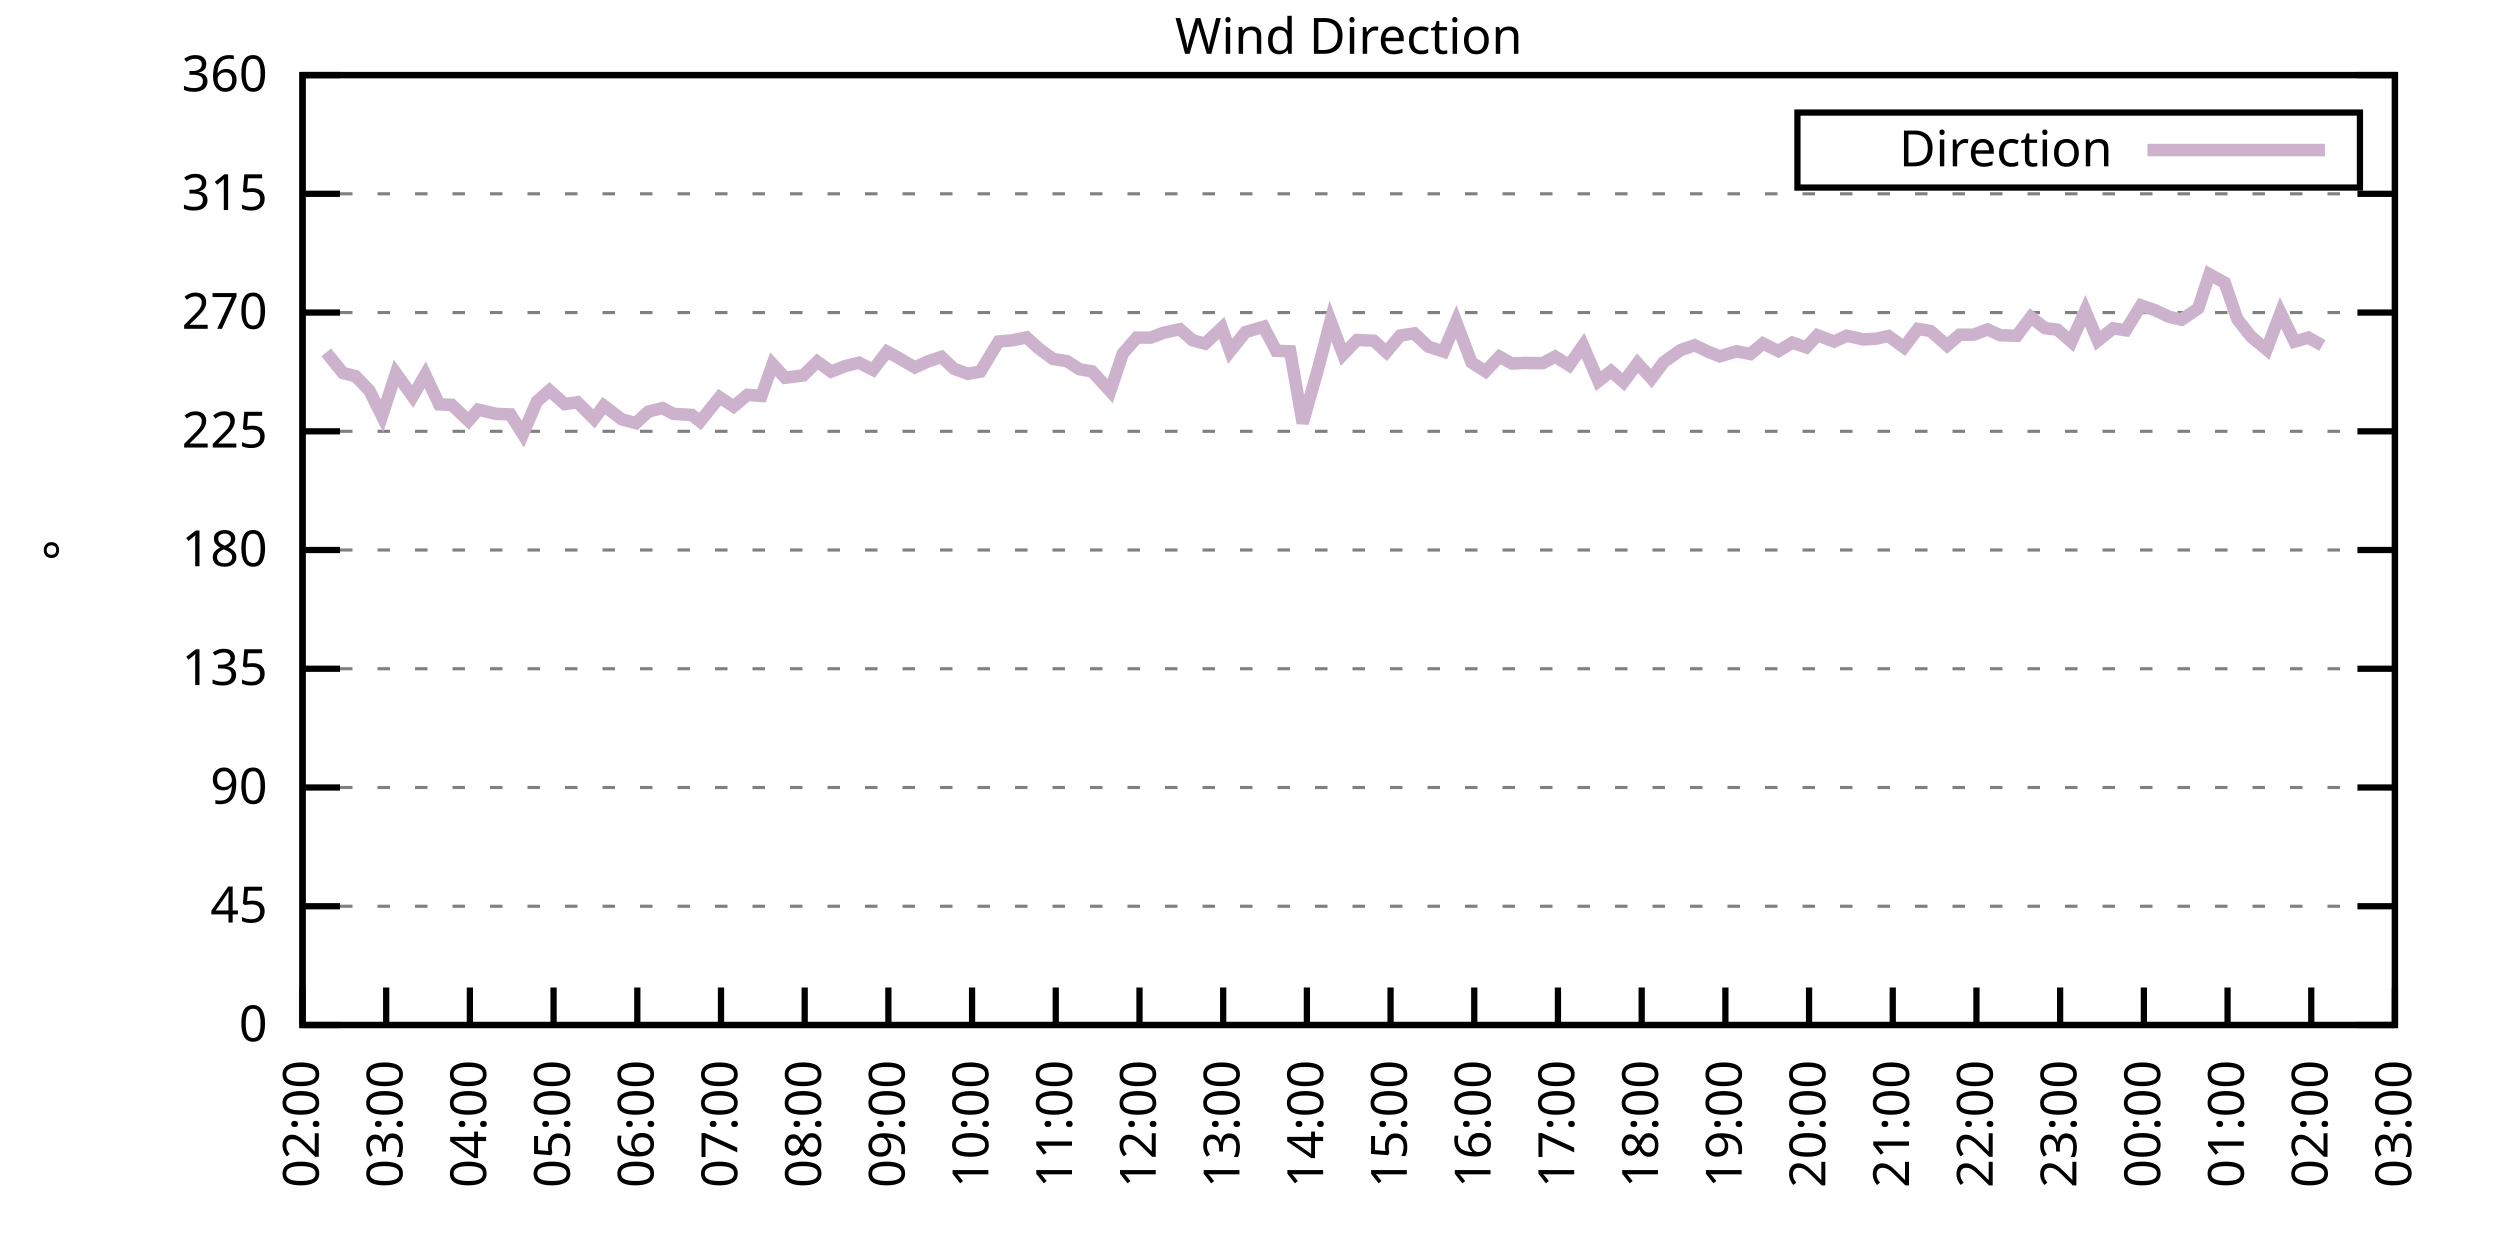
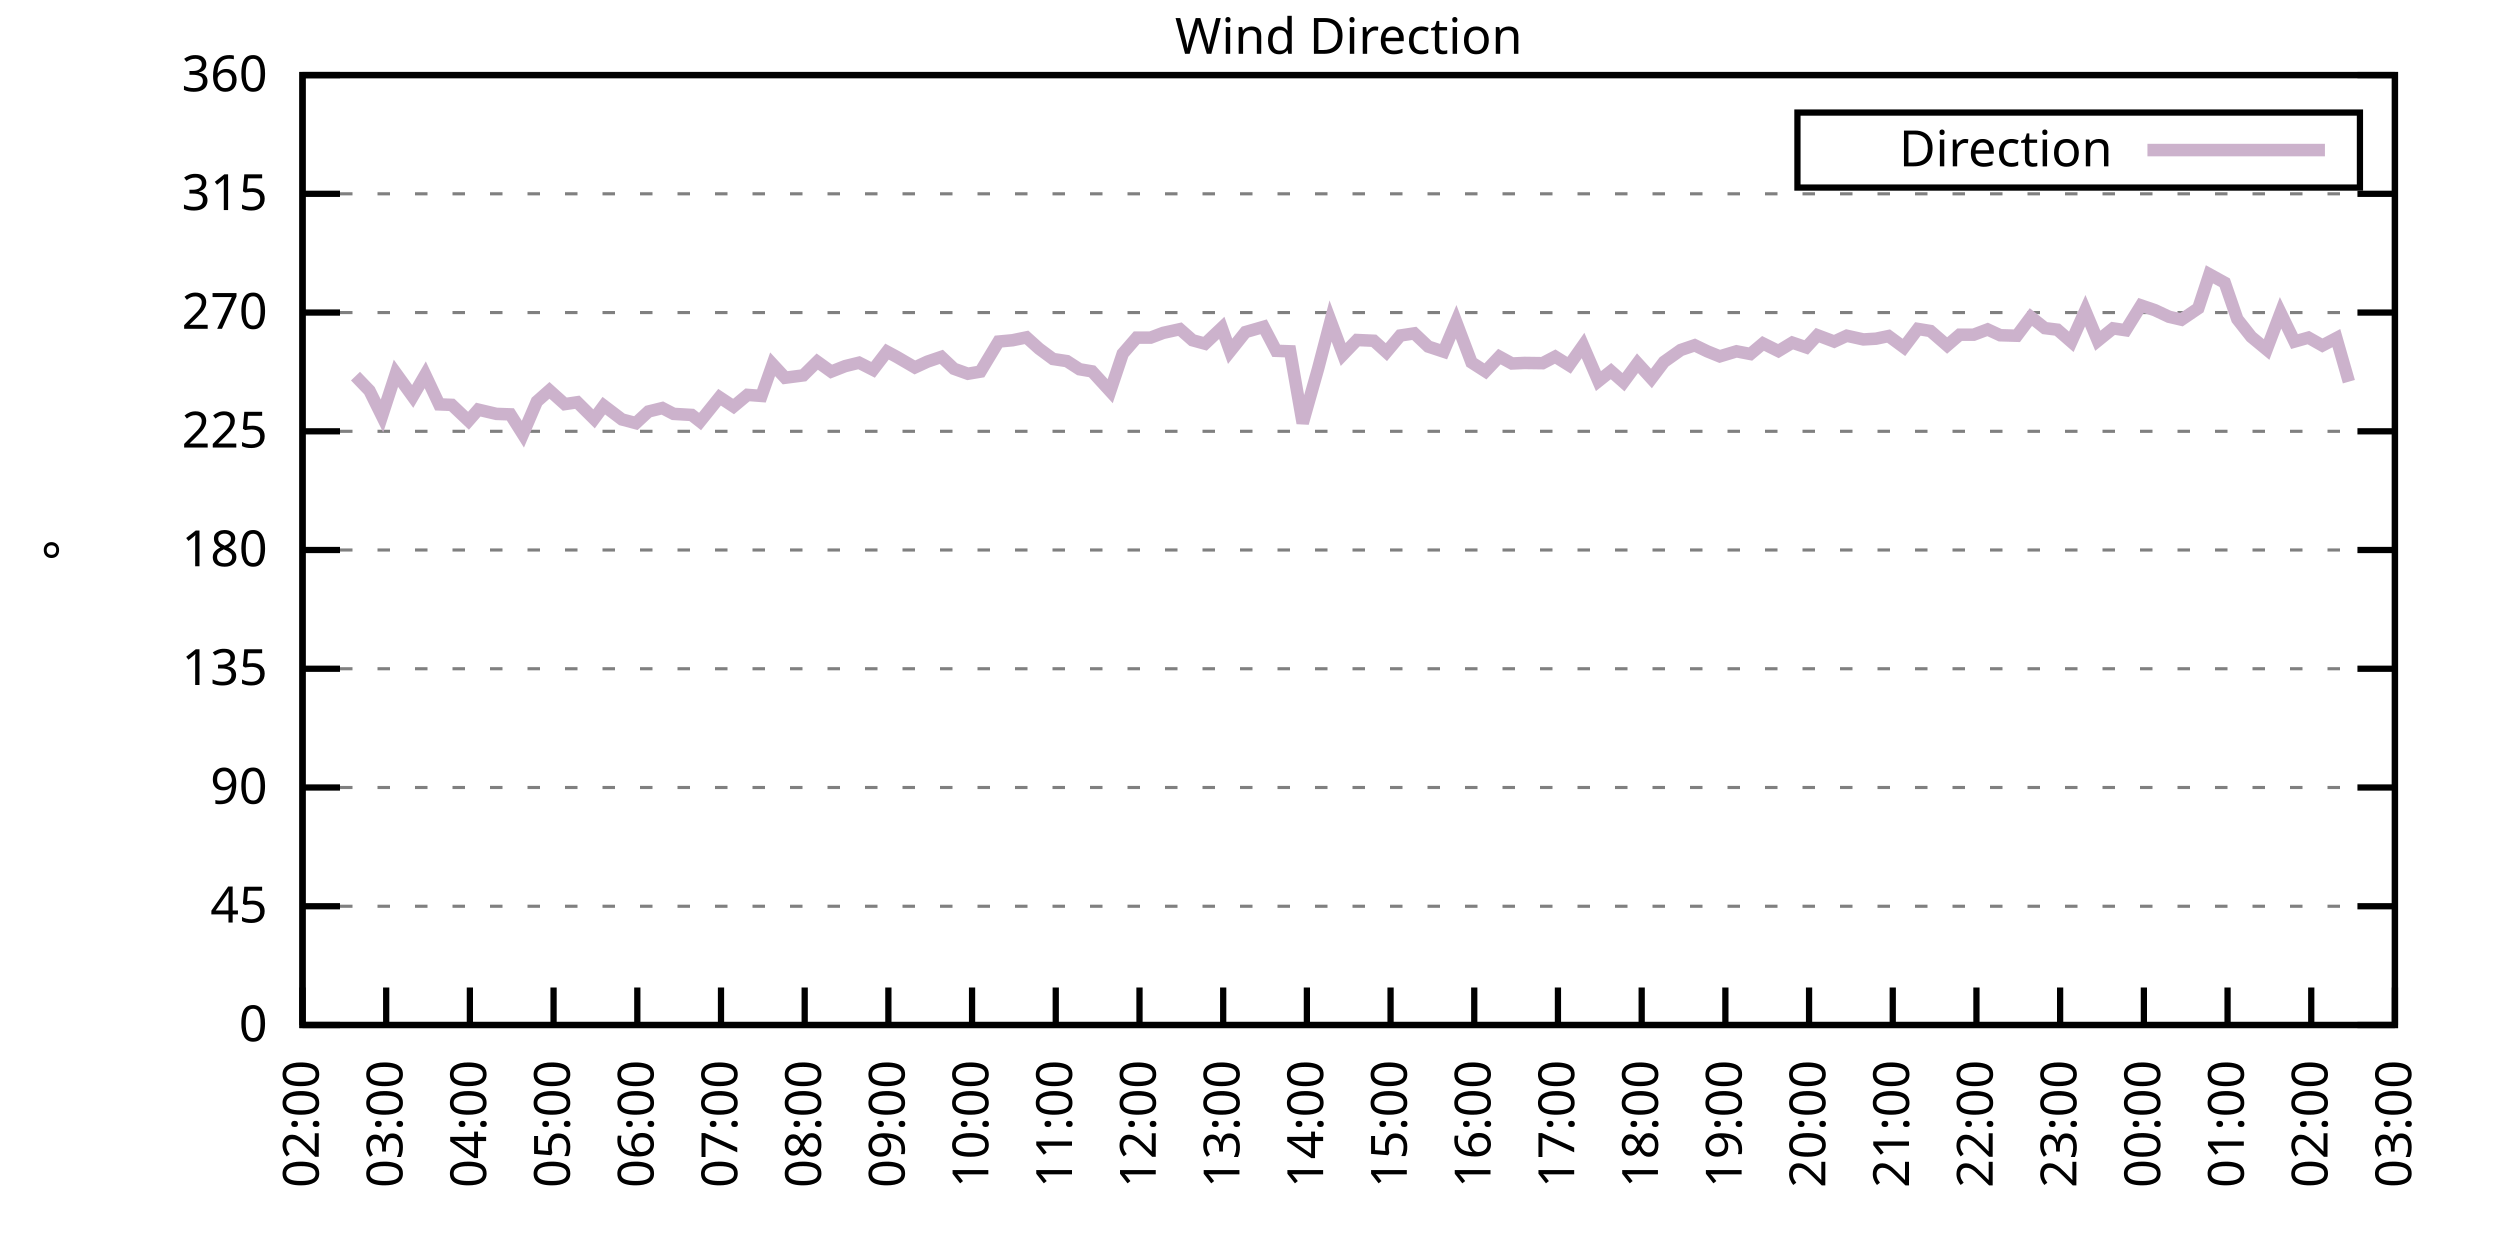
<svg xmlns="http://www.w3.org/2000/svg" xmlns:xlink="http://www.w3.org/1999/xlink" width="400" height="200" viewBox="0 0 400 200">
  <g id="gnuplot_canvas">
    <rect x="0" y="0" width="400" height="200" fill="none" />
    <defs>
      <circle id="gpDot" r="0.5" stroke-width="0.5" stroke="currentColor" />
      <path id="gpPt0" stroke-width="0.333" stroke="currentColor" d="M-1,0 h2 M0,-1 v2" />
      <path id="gpPt1" stroke-width="0.333" stroke="currentColor" d="M-1,-1 L1,1 M1,-1 L-1,1" />
      <path id="gpPt2" stroke-width="0.333" stroke="currentColor" d="M-1,0 L1,0 M0,-1 L0,1 M-1,-1 L1,1 M-1,1 L1,-1" />
      <rect id="gpPt3" stroke-width="0.333" stroke="currentColor" x="-1" y="-1" width="2" height="2" />
      <rect id="gpPt4" stroke-width="0.333" stroke="currentColor" fill="currentColor" x="-1" y="-1" width="2" height="2" />
      <circle id="gpPt5" stroke-width="0.333" stroke="currentColor" cx="0" cy="0" r="1" />
      <use xlink:href="#gpPt5" id="gpPt6" fill="currentColor" stroke="none" />
      <path id="gpPt7" stroke-width="0.333" stroke="currentColor" d="M0,-1.33 L-1.33,0.67 L1.33,0.67 z" />
      <use xlink:href="#gpPt7" id="gpPt8" fill="currentColor" stroke="none" />
      <use xlink:href="#gpPt7" id="gpPt9" stroke="currentColor" transform="rotate(180)" />
      <use xlink:href="#gpPt9" id="gpPt10" fill="currentColor" stroke="none" />
      <use xlink:href="#gpPt3" id="gpPt11" stroke="currentColor" transform="rotate(45)" />
      <use xlink:href="#gpPt11" id="gpPt12" fill="currentColor" stroke="none" />
      <path id="gpPt13" stroke-width="0.333" stroke="currentColor" d="M0,1.330 L1.265,0.411 L0.782,-1.067 L-0.782,-1.076 L-1.265,0.411 z" />
      <use xlink:href="#gpPt13" id="gpPt14" fill="currentColor" stroke="none" />
      <filter id="textbox" filterUnits="objectBoundingBox" x="0" y="0" height="1" width="1">
        <feFlood flood-color="white" flood-opacity="1" result="bgnd" />
        <feComposite in="SourceGraphic" in2="bgnd" operator="atop" />
      </filter>
      <filter id="greybox" filterUnits="objectBoundingBox" x="0" y="0" height="1" width="1">
        <feFlood flood-color="lightgrey" flood-opacity="1" result="grey" />
        <feComposite in="SourceGraphic" in2="grey" operator="atop" />
      </filter>
    </defs>
    <g fill="none" color="white" stroke="currentColor" stroke-width="1.00" stroke-linecap="butt" stroke-linejoin="miter">
</g>
    <g fill="none" color="black" stroke="currentColor" stroke-width="1.00" stroke-linecap="butt" stroke-linejoin="miter">
      <g stroke="none" shape-rendering="crispEdges">
        <polygon fill="rgb(255, 255, 255)" points="48.40,164.00 383.18,164.00 383.18,12.02 48.40,12.02 " />
      </g>
    </g>
    <g fill="none" color="black" stroke="currentColor" stroke-width="1.00" stroke-linecap="butt" stroke-linejoin="miter">
</g>
    <g fill="none" color="black" stroke="black" stroke-width="0.50" stroke-linecap="butt" stroke-linejoin="miter">
</g>
    <g fill="none" color="gray" stroke="currentColor" stroke-width="0.50" stroke-linecap="butt" stroke-linejoin="miter">
      <path stroke="gray" stroke-dasharray="2,4" class="gridline" d="M48.40,164.00 L383.19,164.00  " />
    </g>
    <g fill="none" color="gray" stroke="gray" stroke-width="1.00" stroke-linecap="butt" stroke-linejoin="miter">
</g>
    <g fill="none" color="black" stroke="currentColor" stroke-width="1.00" stroke-linecap="butt" stroke-linejoin="miter">
      <path stroke="black" d="M48.40,164.00 L54.40,164.00 M383.19,164.00 L377.19,164.00  " />
      <g transform="translate(42.80,166.60)" stroke="none" fill="black" font-family="Sans" font-size="8.00" text-anchor="end">
        <text>
          <tspan font-family="Sans"> 0</tspan>
        </text>
      </g>
    </g>
    <g fill="none" color="black" stroke="currentColor" stroke-width="1.00" stroke-linecap="butt" stroke-linejoin="miter">
</g>
    <g fill="none" color="black" stroke="black" stroke-width="0.50" stroke-linecap="butt" stroke-linejoin="miter">
</g>
    <g fill="none" color="gray" stroke="currentColor" stroke-width="0.50" stroke-linecap="butt" stroke-linejoin="miter">
      <path stroke="gray" stroke-dasharray="2,4" class="gridline" d="M48.40,145.00 L383.19,145.00  " />
    </g>
    <g fill="none" color="gray" stroke="gray" stroke-width="1.00" stroke-linecap="butt" stroke-linejoin="miter">
</g>
    <g fill="none" color="black" stroke="currentColor" stroke-width="1.00" stroke-linecap="butt" stroke-linejoin="miter">
      <path stroke="black" d="M48.40,145.00 L54.40,145.00 M383.19,145.00 L377.19,145.00  " />
      <g transform="translate(42.80,147.60)" stroke="none" fill="black" font-family="Sans" font-size="8.00" text-anchor="end">
        <text>
          <tspan font-family="Sans"> 45</tspan>
        </text>
      </g>
    </g>
    <g fill="none" color="black" stroke="currentColor" stroke-width="1.00" stroke-linecap="butt" stroke-linejoin="miter">
</g>
    <g fill="none" color="black" stroke="black" stroke-width="0.50" stroke-linecap="butt" stroke-linejoin="miter">
</g>
    <g fill="none" color="gray" stroke="currentColor" stroke-width="0.50" stroke-linecap="butt" stroke-linejoin="miter">
      <path stroke="gray" stroke-dasharray="2,4" class="gridline" d="M48.40,126.00 L383.19,126.00  " />
    </g>
    <g fill="none" color="gray" stroke="gray" stroke-width="1.00" stroke-linecap="butt" stroke-linejoin="miter">
</g>
    <g fill="none" color="black" stroke="currentColor" stroke-width="1.00" stroke-linecap="butt" stroke-linejoin="miter">
      <path stroke="black" d="M48.40,126.00 L54.40,126.00 M383.19,126.00 L377.19,126.00  " />
      <g transform="translate(42.80,128.60)" stroke="none" fill="black" font-family="Sans" font-size="8.00" text-anchor="end">
        <text>
          <tspan font-family="Sans"> 90</tspan>
        </text>
      </g>
    </g>
    <g fill="none" color="black" stroke="currentColor" stroke-width="1.00" stroke-linecap="butt" stroke-linejoin="miter">
</g>
    <g fill="none" color="black" stroke="black" stroke-width="0.50" stroke-linecap="butt" stroke-linejoin="miter">
</g>
    <g fill="none" color="gray" stroke="currentColor" stroke-width="0.50" stroke-linecap="butt" stroke-linejoin="miter">
      <path stroke="gray" stroke-dasharray="2,4" class="gridline" d="M48.40,107.00 L383.19,107.00  " />
    </g>
    <g fill="none" color="gray" stroke="gray" stroke-width="1.00" stroke-linecap="butt" stroke-linejoin="miter">
</g>
    <g fill="none" color="black" stroke="currentColor" stroke-width="1.00" stroke-linecap="butt" stroke-linejoin="miter">
      <path stroke="black" d="M48.40,107.00 L54.40,107.00 M383.19,107.00 L377.19,107.00  " />
      <g transform="translate(42.80,109.60)" stroke="none" fill="black" font-family="Sans" font-size="8.00" text-anchor="end">
        <text>
          <tspan font-family="Sans"> 135</tspan>
        </text>
      </g>
    </g>
    <g fill="none" color="black" stroke="currentColor" stroke-width="1.00" stroke-linecap="butt" stroke-linejoin="miter">
</g>
    <g fill="none" color="black" stroke="black" stroke-width="0.50" stroke-linecap="butt" stroke-linejoin="miter">
</g>
    <g fill="none" color="gray" stroke="currentColor" stroke-width="0.50" stroke-linecap="butt" stroke-linejoin="miter">
      <path stroke="gray" stroke-dasharray="2,4" class="gridline" d="M48.40,88.00 L383.19,88.00  " />
    </g>
    <g fill="none" color="gray" stroke="gray" stroke-width="1.00" stroke-linecap="butt" stroke-linejoin="miter">
</g>
    <g fill="none" color="black" stroke="currentColor" stroke-width="1.00" stroke-linecap="butt" stroke-linejoin="miter">
      <path stroke="black" d="M48.40,88.00 L54.40,88.00 M383.19,88.00 L377.19,88.00  " />
      <g transform="translate(42.80,90.60)" stroke="none" fill="black" font-family="Sans" font-size="8.00" text-anchor="end">
        <text>
          <tspan font-family="Sans"> 180</tspan>
        </text>
      </g>
    </g>
    <g fill="none" color="black" stroke="currentColor" stroke-width="1.00" stroke-linecap="butt" stroke-linejoin="miter">
</g>
    <g fill="none" color="black" stroke="black" stroke-width="0.50" stroke-linecap="butt" stroke-linejoin="miter">
</g>
    <g fill="none" color="gray" stroke="currentColor" stroke-width="0.50" stroke-linecap="butt" stroke-linejoin="miter">
      <path stroke="gray" stroke-dasharray="2,4" class="gridline" d="M48.40,69.01 L383.19,69.01  " />
    </g>
    <g fill="none" color="gray" stroke="gray" stroke-width="1.00" stroke-linecap="butt" stroke-linejoin="miter">
</g>
    <g fill="none" color="black" stroke="currentColor" stroke-width="1.00" stroke-linecap="butt" stroke-linejoin="miter">
      <path stroke="black" d="M48.40,69.01 L54.40,69.01 M383.19,69.01 L377.19,69.01  " />
      <g transform="translate(42.80,71.61)" stroke="none" fill="black" font-family="Sans" font-size="8.00" text-anchor="end">
        <text>
          <tspan font-family="Sans"> 225</tspan>
        </text>
      </g>
    </g>
    <g fill="none" color="black" stroke="currentColor" stroke-width="1.00" stroke-linecap="butt" stroke-linejoin="miter">
</g>
    <g fill="none" color="black" stroke="black" stroke-width="0.50" stroke-linecap="butt" stroke-linejoin="miter">
</g>
    <g fill="none" color="gray" stroke="currentColor" stroke-width="0.50" stroke-linecap="butt" stroke-linejoin="miter">
      <path stroke="gray" stroke-dasharray="2,4" class="gridline" d="M48.40,50.01 L383.19,50.01  " />
    </g>
    <g fill="none" color="gray" stroke="gray" stroke-width="1.00" stroke-linecap="butt" stroke-linejoin="miter">
</g>
    <g fill="none" color="black" stroke="currentColor" stroke-width="1.00" stroke-linecap="butt" stroke-linejoin="miter">
      <path stroke="black" d="M48.40,50.01 L54.40,50.01 M383.19,50.01 L377.19,50.01  " />
      <g transform="translate(42.80,52.61)" stroke="none" fill="black" font-family="Sans" font-size="8.00" text-anchor="end">
        <text>
          <tspan font-family="Sans"> 270</tspan>
        </text>
      </g>
    </g>
    <g fill="none" color="black" stroke="currentColor" stroke-width="1.00" stroke-linecap="butt" stroke-linejoin="miter">
</g>
    <g fill="none" color="black" stroke="black" stroke-width="0.50" stroke-linecap="butt" stroke-linejoin="miter">
</g>
    <g fill="none" color="gray" stroke="currentColor" stroke-width="0.50" stroke-linecap="butt" stroke-linejoin="miter">
      <path stroke="gray" stroke-dasharray="2,4" class="gridline" d="M48.40,31.01 L383.19,31.01  " />
    </g>
    <g fill="none" color="gray" stroke="gray" stroke-width="1.00" stroke-linecap="butt" stroke-linejoin="miter">
</g>
    <g fill="none" color="black" stroke="currentColor" stroke-width="1.00" stroke-linecap="butt" stroke-linejoin="miter">
      <path stroke="black" d="M48.40,31.01 L54.40,31.01 M383.19,31.01 L377.19,31.01  " />
      <g transform="translate(42.80,33.61)" stroke="none" fill="black" font-family="Sans" font-size="8.00" text-anchor="end">
        <text>
          <tspan font-family="Sans"> 315</tspan>
        </text>
      </g>
    </g>
    <g fill="none" color="black" stroke="currentColor" stroke-width="1.00" stroke-linecap="butt" stroke-linejoin="miter">
</g>
    <g fill="none" color="black" stroke="black" stroke-width="0.50" stroke-linecap="butt" stroke-linejoin="miter">
</g>
    <g fill="none" color="gray" stroke="currentColor" stroke-width="0.50" stroke-linecap="butt" stroke-linejoin="miter">
      <path stroke="gray" stroke-dasharray="2,4" class="gridline" d="M48.40,12.01 L383.19,12.01  " />
    </g>
    <g fill="none" color="gray" stroke="gray" stroke-width="1.00" stroke-linecap="butt" stroke-linejoin="miter">
</g>
    <g fill="none" color="black" stroke="currentColor" stroke-width="1.00" stroke-linecap="butt" stroke-linejoin="miter">
      <path stroke="black" d="M48.40,12.01 L54.40,12.01 M383.19,12.01 L377.19,12.01  " />
      <g transform="translate(42.80,14.61)" stroke="none" fill="black" font-family="Sans" font-size="8.00" text-anchor="end">
        <text>
          <tspan font-family="Sans"> 360</tspan>
        </text>
      </g>
    </g>
    <g fill="none" color="black" stroke="currentColor" stroke-width="1.00" stroke-linecap="butt" stroke-linejoin="miter">
      <path stroke="black" d="M48.40,164.00 L48.40,158.00  " />
      <g transform="translate(51.00,169.60) rotate(270.00)" stroke="none" fill="black" font-family="Sans" font-size="8.00" text-anchor="end">
        <text>
          <tspan font-family="Sans">02:00</tspan>
        </text>
      </g>
    </g>
    <g fill="none" color="black" stroke="currentColor" stroke-width="1.00" stroke-linecap="butt" stroke-linejoin="miter">
      <path stroke="black" d="M61.79,164.00 L61.79,158.00  " />
      <g transform="translate(64.39,169.60) rotate(270.00)" stroke="none" fill="black" font-family="Sans" font-size="8.00" text-anchor="end">
        <text>
          <tspan font-family="Sans">03:00</tspan>
        </text>
      </g>
    </g>
    <g fill="none" color="black" stroke="currentColor" stroke-width="1.00" stroke-linecap="butt" stroke-linejoin="miter">
      <path stroke="black" d="M75.18,164.00 L75.18,158.00  " />
      <g transform="translate(77.78,169.60) rotate(270.00)" stroke="none" fill="black" font-family="Sans" font-size="8.00" text-anchor="end">
        <text>
          <tspan font-family="Sans">04:00</tspan>
        </text>
      </g>
    </g>
    <g fill="none" color="black" stroke="currentColor" stroke-width="1.00" stroke-linecap="butt" stroke-linejoin="miter">
      <path stroke="black" d="M88.57,164.00 L88.57,158.00  " />
      <g transform="translate(91.17,169.60) rotate(270.00)" stroke="none" fill="black" font-family="Sans" font-size="8.00" text-anchor="end">
        <text>
          <tspan font-family="Sans">05:00</tspan>
        </text>
      </g>
    </g>
    <g fill="none" color="black" stroke="currentColor" stroke-width="1.00" stroke-linecap="butt" stroke-linejoin="miter">
      <path stroke="black" d="M101.97,164.00 L101.97,158.00  " />
      <g transform="translate(104.57,169.60) rotate(270.00)" stroke="none" fill="black" font-family="Sans" font-size="8.00" text-anchor="end">
        <text>
          <tspan font-family="Sans">06:00</tspan>
        </text>
      </g>
    </g>
    <g fill="none" color="black" stroke="currentColor" stroke-width="1.00" stroke-linecap="butt" stroke-linejoin="miter">
      <path stroke="black" d="M115.36,164.00 L115.36,158.00  " />
      <g transform="translate(117.96,169.60) rotate(270.00)" stroke="none" fill="black" font-family="Sans" font-size="8.00" text-anchor="end">
        <text>
          <tspan font-family="Sans">07:00</tspan>
        </text>
      </g>
    </g>
    <g fill="none" color="black" stroke="currentColor" stroke-width="1.00" stroke-linecap="butt" stroke-linejoin="miter">
      <path stroke="black" d="M128.75,164.00 L128.75,158.00  " />
      <g transform="translate(131.35,169.60) rotate(270.00)" stroke="none" fill="black" font-family="Sans" font-size="8.00" text-anchor="end">
        <text>
          <tspan font-family="Sans">08:00</tspan>
        </text>
      </g>
    </g>
    <g fill="none" color="black" stroke="currentColor" stroke-width="1.00" stroke-linecap="butt" stroke-linejoin="miter">
      <path stroke="black" d="M142.14,164.00 L142.14,158.00  " />
      <g transform="translate(144.74,169.60) rotate(270.00)" stroke="none" fill="black" font-family="Sans" font-size="8.00" text-anchor="end">
        <text>
          <tspan font-family="Sans">09:00</tspan>
        </text>
      </g>
    </g>
    <g fill="none" color="black" stroke="currentColor" stroke-width="1.00" stroke-linecap="butt" stroke-linejoin="miter">
      <path stroke="black" d="M155.53,164.00 L155.53,158.00  " />
      <g transform="translate(158.13,169.60) rotate(270.00)" stroke="none" fill="black" font-family="Sans" font-size="8.00" text-anchor="end">
        <text>
          <tspan font-family="Sans">10:00</tspan>
        </text>
      </g>
    </g>
    <g fill="none" color="black" stroke="currentColor" stroke-width="1.00" stroke-linecap="butt" stroke-linejoin="miter">
      <path stroke="black" d="M168.92,164.00 L168.92,158.00  " />
      <g transform="translate(171.52,169.60) rotate(270.00)" stroke="none" fill="black" font-family="Sans" font-size="8.00" text-anchor="end">
        <text>
          <tspan font-family="Sans">11:00</tspan>
        </text>
      </g>
    </g>
    <g fill="none" color="black" stroke="currentColor" stroke-width="1.00" stroke-linecap="butt" stroke-linejoin="miter">
      <path stroke="black" d="M182.32,164.00 L182.32,158.00  " />
      <g transform="translate(184.92,169.60) rotate(270.00)" stroke="none" fill="black" font-family="Sans" font-size="8.00" text-anchor="end">
        <text>
          <tspan font-family="Sans">12:00</tspan>
        </text>
      </g>
    </g>
    <g fill="none" color="black" stroke="currentColor" stroke-width="1.00" stroke-linecap="butt" stroke-linejoin="miter">
      <path stroke="black" d="M195.71,164.00 L195.71,158.00  " />
      <g transform="translate(198.31,169.60) rotate(270.00)" stroke="none" fill="black" font-family="Sans" font-size="8.00" text-anchor="end">
        <text>
          <tspan font-family="Sans">13:00</tspan>
        </text>
      </g>
    </g>
    <g fill="none" color="black" stroke="currentColor" stroke-width="1.00" stroke-linecap="butt" stroke-linejoin="miter">
      <path stroke="black" d="M209.10,164.00 L209.10,158.00  " />
      <g transform="translate(211.70,169.60) rotate(270.00)" stroke="none" fill="black" font-family="Sans" font-size="8.00" text-anchor="end">
        <text>
          <tspan font-family="Sans">14:00</tspan>
        </text>
      </g>
    </g>
    <g fill="none" color="black" stroke="currentColor" stroke-width="1.00" stroke-linecap="butt" stroke-linejoin="miter">
      <path stroke="black" d="M222.49,164.00 L222.49,158.00  " />
      <g transform="translate(225.09,169.60) rotate(270.00)" stroke="none" fill="black" font-family="Sans" font-size="8.00" text-anchor="end">
        <text>
          <tspan font-family="Sans">15:00</tspan>
        </text>
      </g>
    </g>
    <g fill="none" color="black" stroke="currentColor" stroke-width="1.00" stroke-linecap="butt" stroke-linejoin="miter">
      <path stroke="black" d="M235.88,164.00 L235.88,158.00  " />
      <g transform="translate(238.48,169.60) rotate(270.00)" stroke="none" fill="black" font-family="Sans" font-size="8.00" text-anchor="end">
        <text>
          <tspan font-family="Sans">16:00</tspan>
        </text>
      </g>
    </g>
    <g fill="none" color="black" stroke="currentColor" stroke-width="1.00" stroke-linecap="butt" stroke-linejoin="miter">
      <path stroke="black" d="M249.27,164.00 L249.27,158.00  " />
      <g transform="translate(251.87,169.60) rotate(270.00)" stroke="none" fill="black" font-family="Sans" font-size="8.00" text-anchor="end">
        <text>
          <tspan font-family="Sans">17:00</tspan>
        </text>
      </g>
    </g>
    <g fill="none" color="black" stroke="currentColor" stroke-width="1.00" stroke-linecap="butt" stroke-linejoin="miter">
      <path stroke="black" d="M262.67,164.00 L262.67,158.00  " />
      <g transform="translate(265.27,169.60) rotate(270.00)" stroke="none" fill="black" font-family="Sans" font-size="8.00" text-anchor="end">
        <text>
          <tspan font-family="Sans">18:00</tspan>
        </text>
      </g>
    </g>
    <g fill="none" color="black" stroke="currentColor" stroke-width="1.00" stroke-linecap="butt" stroke-linejoin="miter">
      <path stroke="black" d="M276.06,164.00 L276.06,158.00  " />
      <g transform="translate(278.66,169.60) rotate(270.00)" stroke="none" fill="black" font-family="Sans" font-size="8.00" text-anchor="end">
        <text>
          <tspan font-family="Sans">19:00</tspan>
        </text>
      </g>
    </g>
    <g fill="none" color="black" stroke="currentColor" stroke-width="1.00" stroke-linecap="butt" stroke-linejoin="miter">
      <path stroke="black" d="M289.45,164.00 L289.45,158.00  " />
      <g transform="translate(292.05,169.60) rotate(270.00)" stroke="none" fill="black" font-family="Sans" font-size="8.00" text-anchor="end">
        <text>
          <tspan font-family="Sans">20:00</tspan>
        </text>
      </g>
    </g>
    <g fill="none" color="black" stroke="currentColor" stroke-width="1.00" stroke-linecap="butt" stroke-linejoin="miter">
      <path stroke="black" d="M302.84,164.00 L302.84,158.00  " />
      <g transform="translate(305.44,169.60) rotate(270.00)" stroke="none" fill="black" font-family="Sans" font-size="8.00" text-anchor="end">
        <text>
          <tspan font-family="Sans">21:00</tspan>
        </text>
      </g>
    </g>
    <g fill="none" color="black" stroke="currentColor" stroke-width="1.00" stroke-linecap="butt" stroke-linejoin="miter">
      <path stroke="black" d="M316.23,164.00 L316.23,158.00  " />
      <g transform="translate(318.83,169.60) rotate(270.00)" stroke="none" fill="black" font-family="Sans" font-size="8.00" text-anchor="end">
        <text>
          <tspan font-family="Sans">22:00</tspan>
        </text>
      </g>
    </g>
    <g fill="none" color="black" stroke="currentColor" stroke-width="1.00" stroke-linecap="butt" stroke-linejoin="miter">
      <path stroke="black" d="M329.62,164.00 L329.62,158.00  " />
      <g transform="translate(332.22,169.60) rotate(270.00)" stroke="none" fill="black" font-family="Sans" font-size="8.00" text-anchor="end">
        <text>
          <tspan font-family="Sans">23:00</tspan>
        </text>
      </g>
    </g>
    <g fill="none" color="black" stroke="currentColor" stroke-width="1.00" stroke-linecap="butt" stroke-linejoin="miter">
      <path stroke="black" d="M343.02,164.00 L343.02,158.00  " />
      <g transform="translate(345.62,169.60) rotate(270.00)" stroke="none" fill="black" font-family="Sans" font-size="8.00" text-anchor="end">
        <text>
          <tspan font-family="Sans">00:00</tspan>
        </text>
      </g>
    </g>
    <g fill="none" color="black" stroke="currentColor" stroke-width="1.00" stroke-linecap="butt" stroke-linejoin="miter">
      <path stroke="black" d="M356.41,164.00 L356.41,158.00  " />
      <g transform="translate(359.01,169.60) rotate(270.00)" stroke="none" fill="black" font-family="Sans" font-size="8.00" text-anchor="end">
        <text>
          <tspan font-family="Sans">01:00</tspan>
        </text>
      </g>
    </g>
    <g fill="none" color="black" stroke="currentColor" stroke-width="1.00" stroke-linecap="butt" stroke-linejoin="miter">
      <path stroke="black" d="M369.80,164.00 L369.80,158.00  " />
      <g transform="translate(372.40,169.60) rotate(270.00)" stroke="none" fill="black" font-family="Sans" font-size="8.00" text-anchor="end">
        <text>
          <tspan font-family="Sans">02:00</tspan>
        </text>
      </g>
    </g>
    <g fill="none" color="black" stroke="currentColor" stroke-width="1.00" stroke-linecap="butt" stroke-linejoin="miter">
      <path stroke="black" d="M383.19,164.00 L383.19,158.00  " />
      <g transform="translate(385.79,169.60) rotate(270.00)" stroke="none" fill="black" font-family="Sans" font-size="8.00" text-anchor="end">
        <text>
          <tspan font-family="Sans">03:00</tspan>
        </text>
      </g>
    </g>
    <g fill="none" color="black" stroke="currentColor" stroke-width="1.00" stroke-linecap="butt" stroke-linejoin="miter">
</g>
    <g fill="none" color="black" stroke="currentColor" stroke-width="1.00" stroke-linecap="butt" stroke-linejoin="miter">
      <path stroke="black" d="M48.40,12.01 L48.40,164.00 L383.19,164.00 L383.19,12.01 L48.40,12.01 Z  " />
    </g>
    <g fill="none" color="black" stroke="currentColor" stroke-width="1.00" stroke-linecap="butt" stroke-linejoin="miter">
</g>
    <g fill="none" color="black" stroke="currentColor" stroke-width="1.00" stroke-linecap="butt" stroke-linejoin="miter">
      <path stroke="black" d="M287.59,30.01 L287.59,18.01 L377.59,18.01 L377.59,30.01 L287.59,30.01 Z  " />
    </g>
    <g id="Wind_direction_plot_1">
      <g fill="none" color="white" stroke="black" stroke-width="2.00" stroke-linecap="butt" stroke-linejoin="miter">
</g>
      <g fill="none" color="black" stroke="currentColor" stroke-width="2.00" stroke-linecap="butt" stroke-linejoin="miter">
        <g transform="translate(337.99,26.61)" stroke="none" fill="black" font-family="Sans" font-size="8.00" text-anchor="end">
          <text>
            <tspan font-family="Sans">Direction</tspan>
          </text>
        </g>
      </g>
      <g fill="none" color="black" stroke="currentColor" stroke-width="2.00" stroke-linecap="butt" stroke-linejoin="miter">
-         <path stroke="rgb(204, 178, 204)" d="M343.59,24.01 L371.99,24.01 M52.19,56.38 L54.87,59.68 L56.88,60.18 L59.11,62.50 L61.12,66.56 L63.35,59.72   L66.03,63.43 L68.04,59.97 L70.27,64.70 L72.28,64.78 L74.96,67.32 L76.52,65.54 L79.42,66.22 L81.66,66.30   L83.66,69.47 L85.90,64.24 L87.91,62.46 L90.36,64.66 L92.37,64.36 L95.05,67.02 L96.61,64.91 L99.51,67.11   L101.74,67.70 L103.75,65.84 L105.98,65.29 L107.77,66.22 L110.67,66.39 L112.01,67.44 L115.13,63.56 L117.37,65.04   L119.60,63.18 L121.83,63.35 L123.62,58.28 L125.62,60.44 L128.53,60.06 L130.76,57.86 L132.99,59.46 L135.22,58.58   L137.45,58.03 L139.69,59.17 L141.92,56.26 L143.48,57.10 L146.38,58.79 L148.39,57.86 L150.62,57.10 L152.63,59.00   L154.86,59.80 L156.87,59.46 L159.77,54.65 L162.01,54.44 L164.24,53.98 L166.25,55.79 L168.48,57.44 L170.71,57.78   L172.72,59.08 L174.73,59.42 L177.63,62.59 L179.64,56.59 L181.87,54.02 L184.10,54.02 L186.11,53.26 L188.79,52.67   L190.80,54.44 L192.81,54.99 L195.48,52.46 L196.82,56.21 L199.28,53.13 L202.18,52.29 L204.19,56.13 L206.42,56.21   L208.43,67.70 L210.88,59.04 L212.89,51.36 L214.90,56.72 L217.13,54.40 L219.81,54.52 L221.82,56.34 L224.05,53.68   L226.29,53.34 L228.52,55.45 L230.97,56.26 L232.98,51.49 L235.44,57.99 L237.67,59.42 L239.90,57.06 L241.91,58.16   L243.92,58.07 L246.82,58.11 L248.83,57.06 L251.06,58.45 L253.29,55.28 L255.75,60.98 L257.76,59.38 L259.76,61.15   L262.00,58.11 L264.23,60.56 L266.24,57.90 L268.92,56.00 L271.15,55.24 L273.16,56.21 L275.16,57.02 L277.84,56.21   L280.07,56.64 L282.08,54.95 L284.54,56.17 L286.77,54.82 L289.00,55.58 L290.79,53.64 L293.47,54.65 L295.48,53.72   L298.15,54.31 L300.16,54.19 L302.17,53.77 L304.63,55.58 L306.86,52.63 L308.87,52.96 L311.54,55.28 L313.55,53.55   L315.79,53.55 L318.02,52.71 L320.03,53.64 L322.70,53.72 L324.94,50.73 L327.17,52.50 L329.18,52.75 L331.41,54.69   L333.64,49.71 L335.65,54.52 L338.10,52.54 L340.11,52.84 L342.57,48.87 L344.80,49.63 L347.03,50.68 L349.04,51.15   L351.72,49.33 L353.51,43.89 L355.96,45.24 L357.97,51.06 L360.20,53.89 L362.66,55.92 L364.89,50.05 L367.12,54.65   L369.35,54.02 L371.58,55.28  " />
+         <path stroke="rgb(204, 178, 204)" d="M343.59,24.01 L371.99,24.01 M56.88,60.18 L59.11,62.50 L61.12,66.56 L63.35,59.72 L66.03,63.43 L68.04,59.97   L70.27,64.70 L72.28,64.78 L74.96,67.32 L76.52,65.54 L79.42,66.22 L81.66,66.30 L83.66,69.47 L85.90,64.24   L87.91,62.46 L90.36,64.66 L92.37,64.36 L95.05,67.02 L96.61,64.91 L99.51,67.11 L101.74,67.70 L103.75,65.84   L105.98,65.29 L107.77,66.22 L110.67,66.39 L112.01,67.44 L115.13,63.56 L117.37,65.04 L119.60,63.18 L121.83,63.35   L123.62,58.28 L125.62,60.44 L128.53,60.06 L130.76,57.86 L132.99,59.46 L135.22,58.58 L137.45,58.03 L139.69,59.17   L141.92,56.26 L143.48,57.10 L146.38,58.79 L148.39,57.86 L150.62,57.10 L152.63,59.00 L154.86,59.80 L156.87,59.46   L159.77,54.65 L162.01,54.44 L164.24,53.98 L166.25,55.79 L168.48,57.44 L170.71,57.78 L172.72,59.08 L174.73,59.42   L177.63,62.59 L179.64,56.59 L181.87,54.02 L184.10,54.02 L186.11,53.26 L188.79,52.67 L190.80,54.44 L192.81,54.99   L195.48,52.46 L196.82,56.21 L199.28,53.13 L202.18,52.29 L204.19,56.13 L206.42,56.21 L208.43,67.70 L210.88,59.04   L212.89,51.36 L214.90,56.72 L217.13,54.40 L219.81,54.52 L221.82,56.34 L224.05,53.68 L226.29,53.34 L228.52,55.45   L230.97,56.26 L232.98,51.49 L235.44,57.99 L237.67,59.42 L239.90,57.06 L241.91,58.16 L243.92,58.07 L246.82,58.11   L248.83,57.06 L251.06,58.45 L253.29,55.28 L255.75,60.98 L257.76,59.38 L259.76,61.15 L262.00,58.11 L264.23,60.56   L266.24,57.90 L268.92,56.00 L271.15,55.24 L273.16,56.21 L275.16,57.02 L277.84,56.21 L280.07,56.64 L282.08,54.95   L284.54,56.17 L286.77,54.82 L289.00,55.58 L290.79,53.64 L293.47,54.65 L295.48,53.72 L298.15,54.31 L300.16,54.19   L302.17,53.77 L304.63,55.58 L306.86,52.63 L308.87,52.96 L311.54,55.28 L313.55,53.55 L315.79,53.55 L318.02,52.71   L320.03,53.64 L322.70,53.72 L324.94,50.73 L327.17,52.50 L329.18,52.75 L331.41,54.69 L333.64,49.71 L335.65,54.52   L338.10,52.54 L340.11,52.84 L342.57,48.87 L344.80,49.63 L347.03,50.68 L349.04,51.15 L351.72,49.33 L353.51,43.89   L355.96,45.24 L357.97,51.06 L360.20,53.89 L362.66,55.92 L364.89,50.05 L367.12,54.65 L369.35,54.02 L371.58,55.28   L373.82,54.10 L375.82,61.07  " />
      </g>
    </g>
    <g fill="none" color="black" stroke="currentColor" stroke-width="2.00" stroke-linecap="butt" stroke-linejoin="miter">
</g>
    <g fill="none" color="black" stroke="black" stroke-width="1.00" stroke-linecap="butt" stroke-linejoin="miter">
</g>
    <g fill="none" color="black" stroke="currentColor" stroke-width="1.00" stroke-linecap="butt" stroke-linejoin="miter">
      <path stroke="black" d="M48.40,12.01 L48.40,164.00 L383.19,164.00 L383.19,12.01 L48.40,12.01 Z  " />
      <g transform="translate(12.80,88.01) rotate(270.00)" stroke="none" fill="black" font-family="Sans" font-size="8.00" text-anchor="middle">
        <text>
          <tspan font-family="Sans">°</tspan>
        </text>
      </g>
    </g>
    <g fill="none" color="black" stroke="currentColor" stroke-width="1.00" stroke-linecap="butt" stroke-linejoin="miter">
</g>
    <g fill="none" color="black" stroke="currentColor" stroke-width="1.00" stroke-linecap="butt" stroke-linejoin="miter">
      <g transform="translate(215.79,8.61)" stroke="none" fill="black" font-family="Sans" font-size="8.00" text-anchor="middle">
        <text>
          <tspan font-family="Sans">Wind Direction</tspan>
        </text>
      </g>
    </g>
    <g fill="none" color="black" stroke="currentColor" stroke-width="1.00" stroke-linecap="butt" stroke-linejoin="miter">
</g>
  </g>
</svg>
